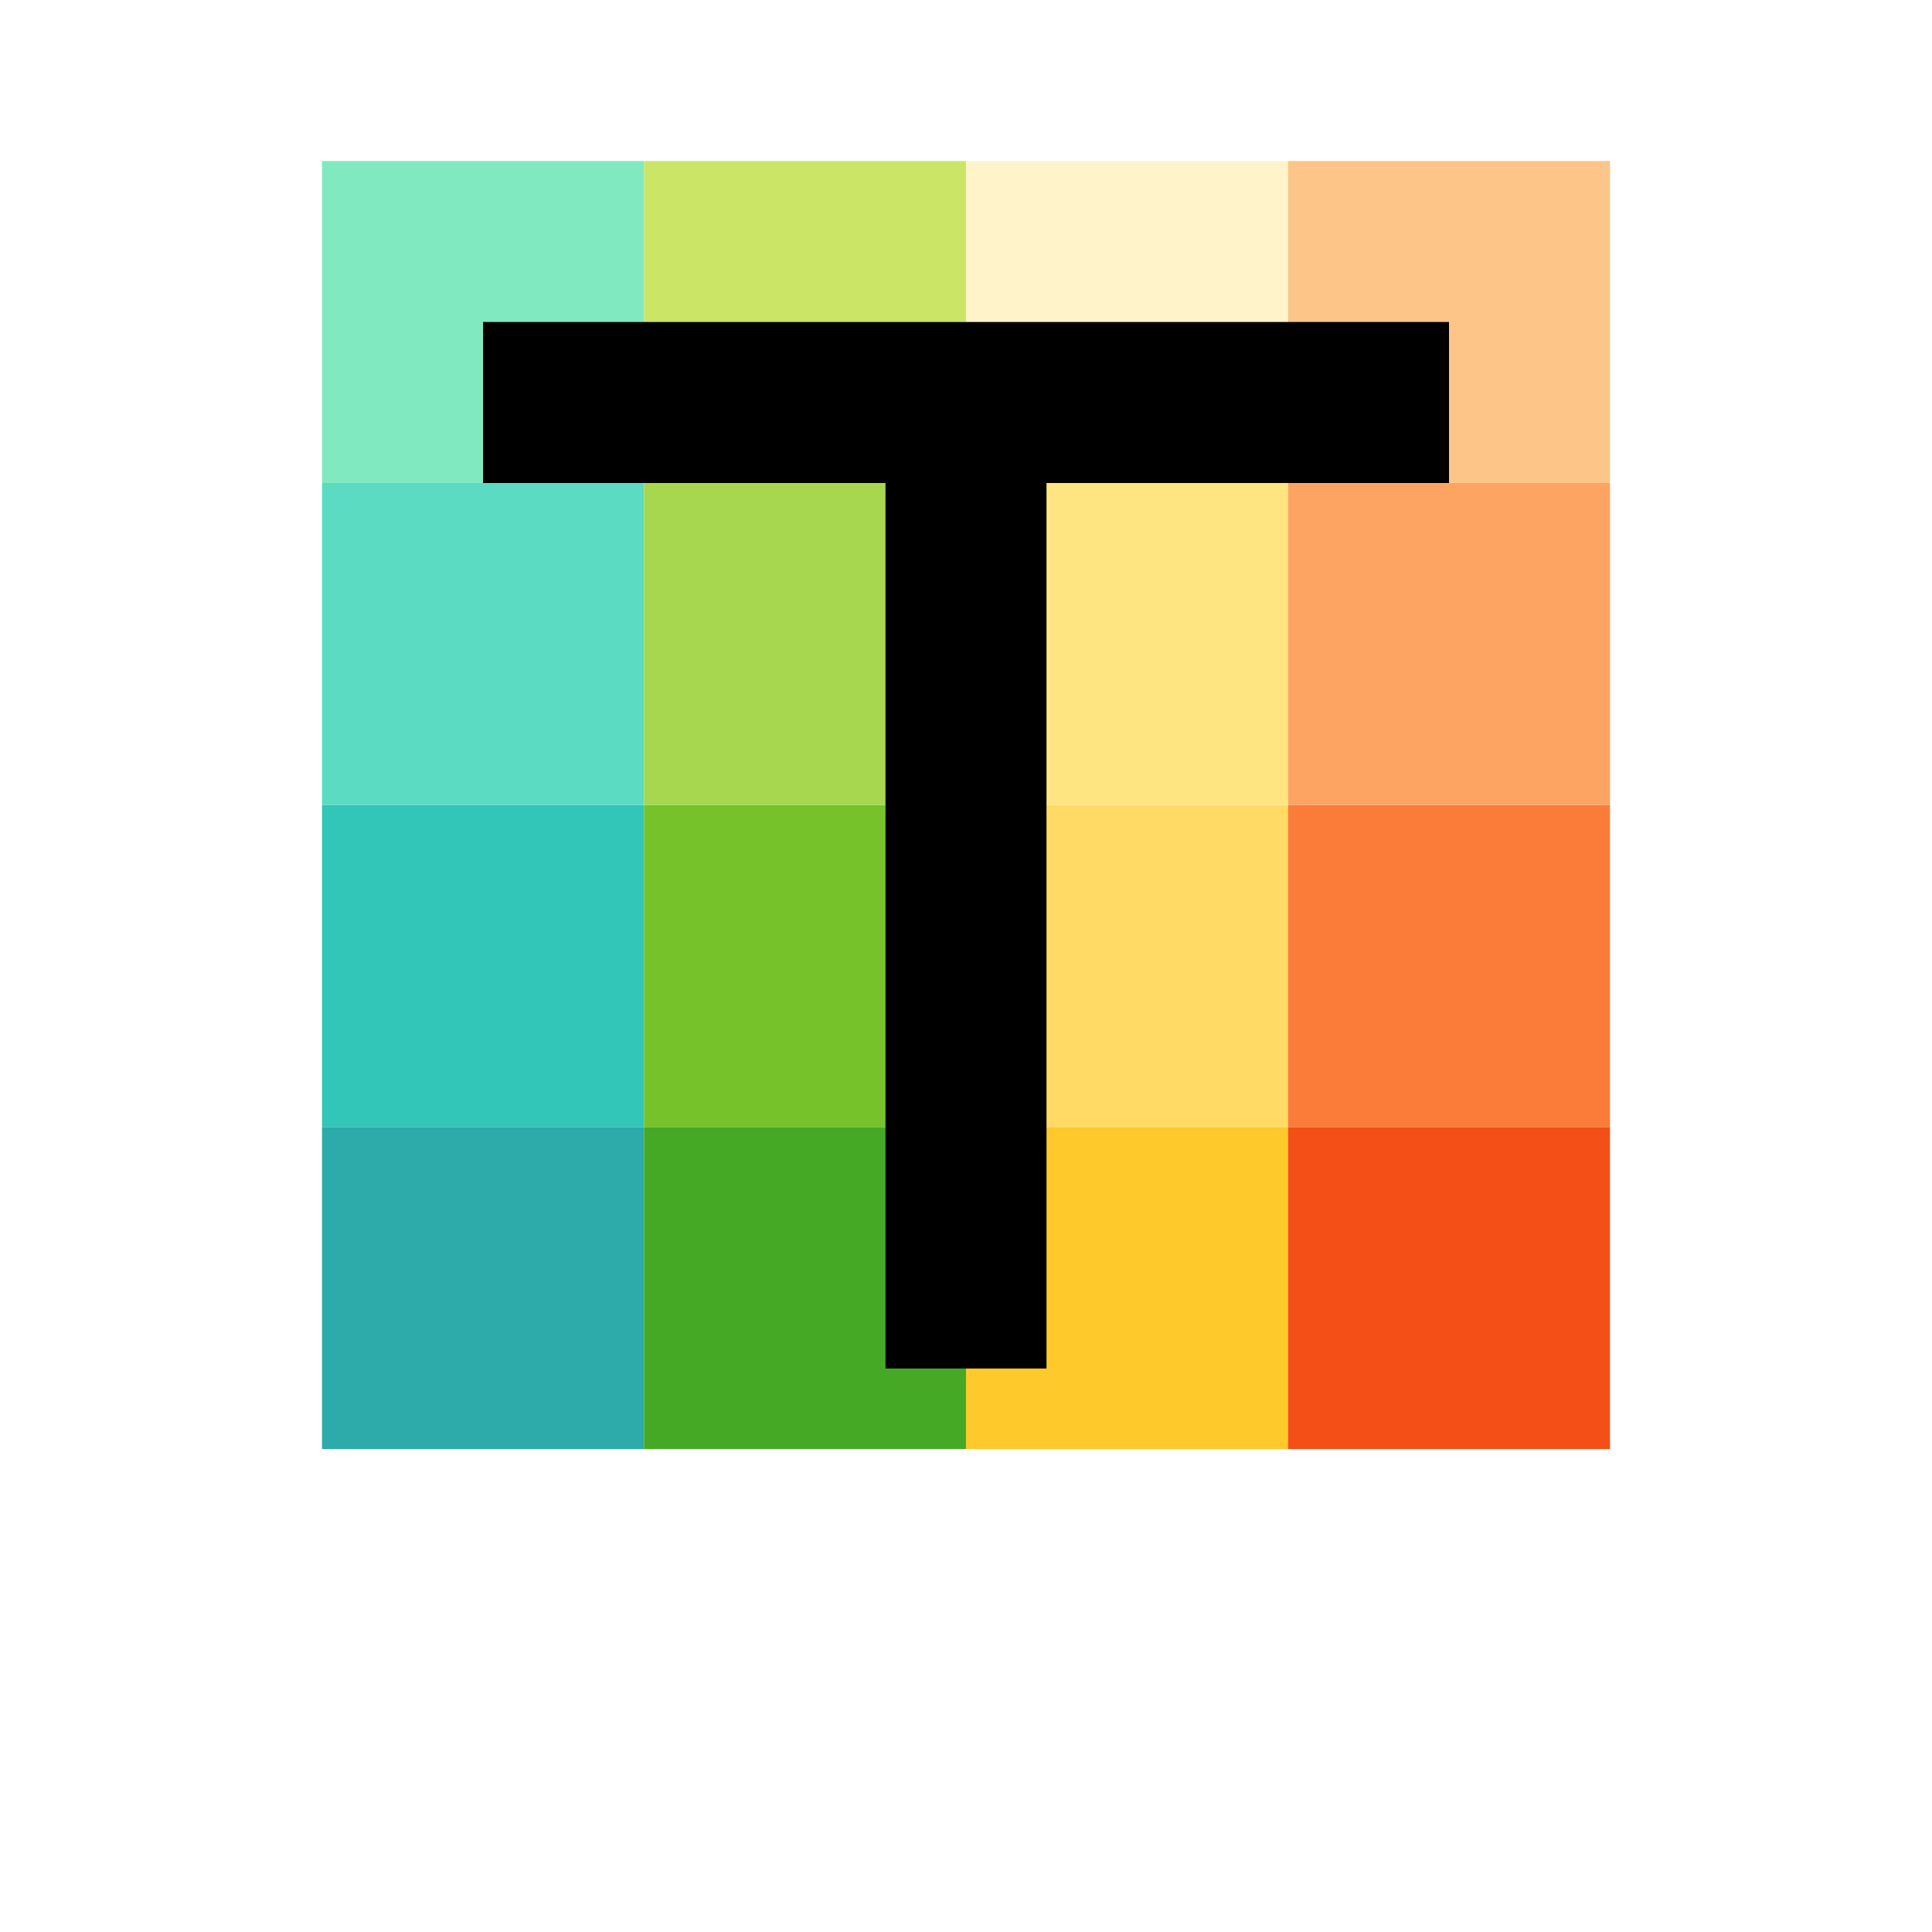
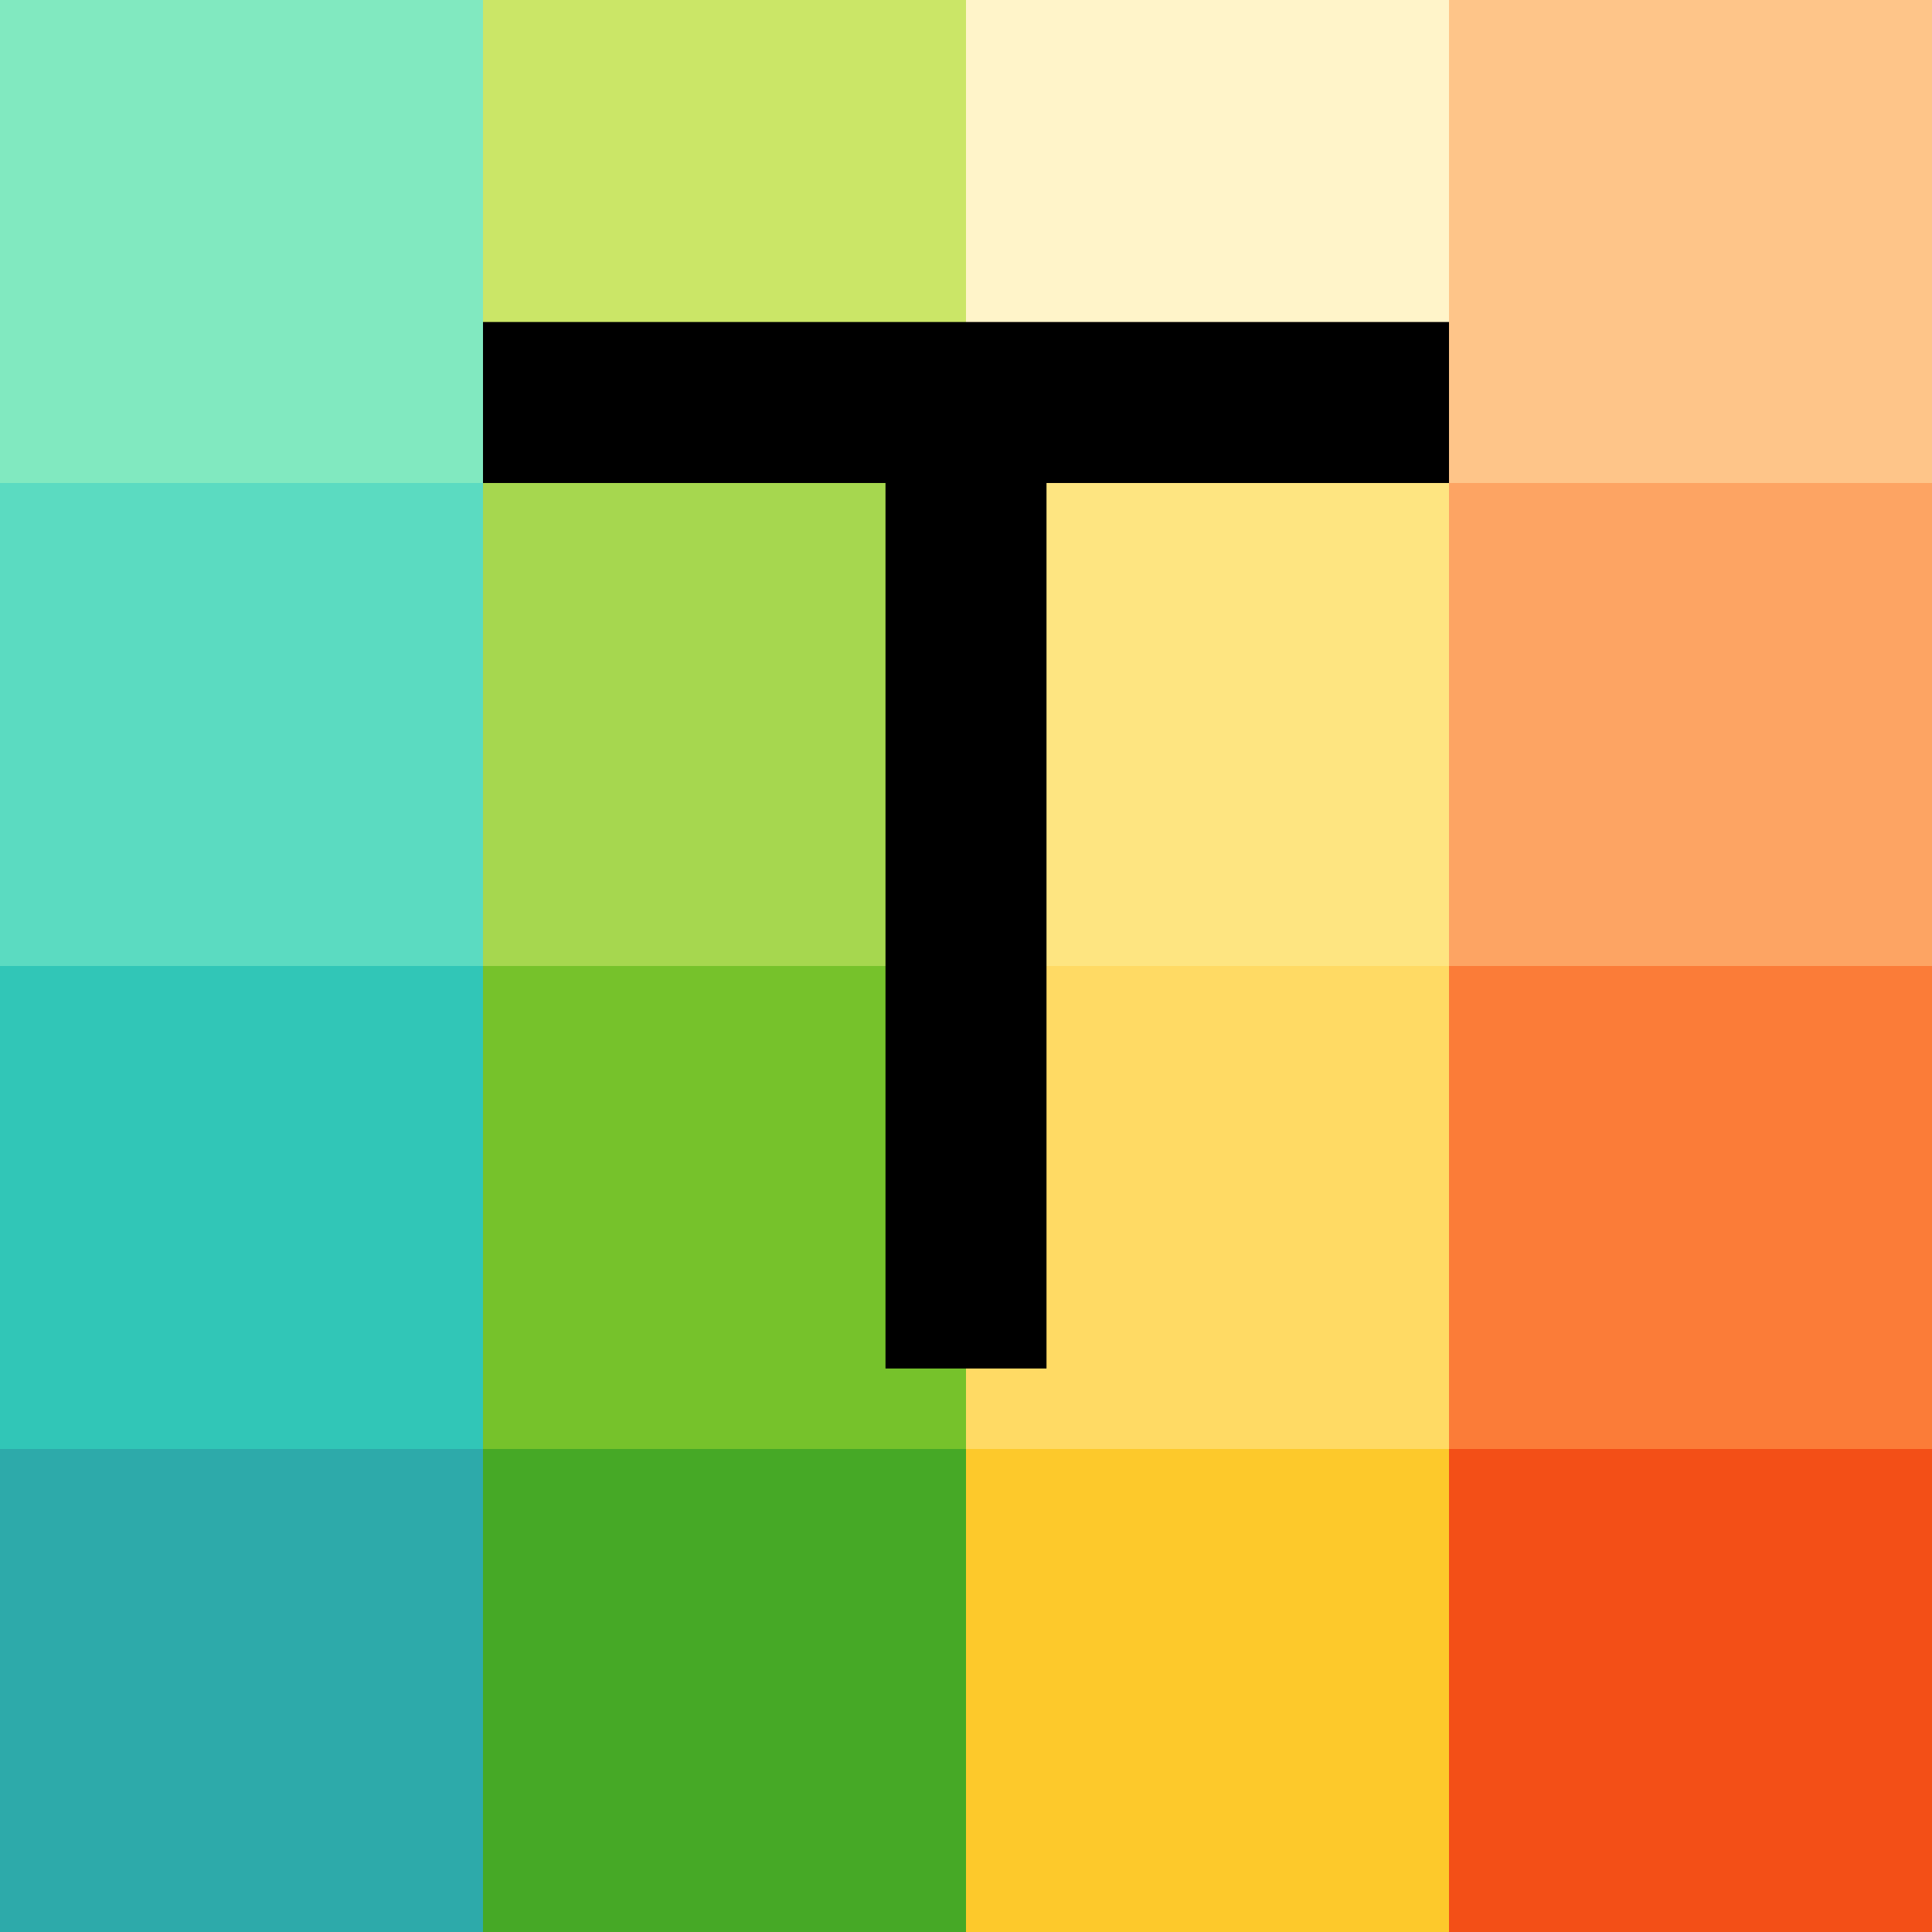
<svg xmlns="http://www.w3.org/2000/svg" viewBox="0 0 24 24" version="1.1" id="svg4">
  <defs id="defs8" />
-   <rect style="opacity:1;vector-effect:none;fill:#2daaaa;fill-opacity:1;stroke:none;stroke-width:2;stroke-linecap:round;stroke-linejoin:round;stroke-miterlimit:4;stroke-dasharray:none;stroke-dashoffset:0;stroke-opacity:1" id="rect3830-5" width="4" height="4" x="4" y="14" />
-   <rect style="opacity:1;vector-effect:none;fill:#46a926;fill-opacity:1;stroke:none;stroke-width:2;stroke-linecap:round;stroke-linejoin:round;stroke-miterlimit:4;stroke-dasharray:none;stroke-dashoffset:0;stroke-opacity:1" id="rect3830-0-9" width="4" height="4" x="8" y="14" />
-   <rect style="opacity:1;vector-effect:none;fill:#fdc92b;fill-opacity:1;stroke:none;stroke-width:2;stroke-linecap:round;stroke-linejoin:round;stroke-miterlimit:4;stroke-dasharray:none;stroke-dashoffset:0;stroke-opacity:1" id="rect3830-2-2" width="4" height="4" x="12" y="14" />
-   <rect style="opacity:1;vector-effect:none;fill:#f34f17;fill-opacity:1;stroke:none;stroke-width:2;stroke-linecap:round;stroke-linejoin:round;stroke-miterlimit:4;stroke-dasharray:none;stroke-dashoffset:0;stroke-opacity:1" id="rect3830-3-2" width="4" height="4" x="16" y="14" />
-   <rect style="opacity:1;vector-effect:none;fill:#31c6b7;fill-opacity:1;stroke:none;stroke-width:2;stroke-linecap:round;stroke-linejoin:round;stroke-miterlimit:4;stroke-dasharray:none;stroke-dashoffset:0;stroke-opacity:1" id="rect3830-9" width="4" height="4" x="4" y="10" />
-   <rect style="opacity:1;vector-effect:none;fill:#76c22b;fill-opacity:1;stroke:none;stroke-width:2;stroke-linecap:round;stroke-linejoin:round;stroke-miterlimit:4;stroke-dasharray:none;stroke-dashoffset:0;stroke-opacity:1" id="rect3830-0-7" width="4" height="4" x="8" y="10" />
-   <rect style="opacity:1;vector-effect:none;fill:#ffda64;fill-opacity:1;stroke:none;stroke-width:2;stroke-linecap:round;stroke-linejoin:round;stroke-miterlimit:4;stroke-dasharray:none;stroke-dashoffset:0;stroke-opacity:1" id="rect3830-2-3" width="4" height="4" x="12" y="10" />
-   <rect style="opacity:1;vector-effect:none;fill:#fb7c38;fill-opacity:1;stroke:none;stroke-width:2;stroke-linecap:round;stroke-linejoin:round;stroke-miterlimit:4;stroke-dasharray:none;stroke-dashoffset:0;stroke-opacity:1" id="rect3830-3-6" width="4" height="4" x="16" y="10" />
-   <rect style="opacity:1;vector-effect:none;fill:#5bdbc1;fill-opacity:1;stroke:none;stroke-width:2;stroke-linecap:round;stroke-linejoin:round;stroke-miterlimit:4;stroke-dasharray:none;stroke-dashoffset:0;stroke-opacity:1" id="rect3830-29" width="4" height="4" x="4" y="6" />
-   <rect style="opacity:1;vector-effect:none;fill:#a6d74f;fill-opacity:1;stroke:none;stroke-width:2;stroke-linecap:round;stroke-linejoin:round;stroke-miterlimit:4;stroke-dasharray:none;stroke-dashoffset:0;stroke-opacity:1" id="rect3830-0-3" width="4" height="4" x="8" y="6" />
-   <rect style="opacity:1;vector-effect:none;fill:#fee581;fill-opacity:1;stroke:none;stroke-width:2;stroke-linecap:round;stroke-linejoin:round;stroke-miterlimit:4;stroke-dasharray:none;stroke-dashoffset:0;stroke-opacity:1" id="rect3830-2-1" width="4" height="4" x="12" y="6" />
-   <rect style="opacity:1;vector-effect:none;fill:#fda463;fill-opacity:1;stroke:none;stroke-width:2;stroke-linecap:round;stroke-linejoin:round;stroke-miterlimit:4;stroke-dasharray:none;stroke-dashoffset:0;stroke-opacity:1" id="rect3830-3-9" width="4" height="4" x="16" y="6" />
-   <rect style="opacity:1;vector-effect:none;fill:#81e9c0;fill-opacity:1;stroke:none;stroke-width:2;stroke-linecap:round;stroke-linejoin:round;stroke-miterlimit:4;stroke-dasharray:none;stroke-dashoffset:0;stroke-opacity:1" id="rect3830-78" width="4" height="4" x="4" y="2" />
-   <rect style="opacity:1;vector-effect:none;fill:#cbe667;fill-opacity:1;stroke:none;stroke-width:2;stroke-linecap:round;stroke-linejoin:round;stroke-miterlimit:4;stroke-dasharray:none;stroke-dashoffset:0;stroke-opacity:1" id="rect3830-0-4" width="4" height="4" x="8" y="2" />
-   <rect style="opacity:1;vector-effect:none;fill:#fff4c9;fill-opacity:1;stroke:none;stroke-width:2;stroke-linecap:round;stroke-linejoin:round;stroke-miterlimit:4;stroke-dasharray:none;stroke-dashoffset:0;stroke-opacity:1" id="rect3830-2-5" width="4" height="4" x="12" y="2" />
-   <rect style="opacity:1;vector-effect:none;fill:#fec589;fill-opacity:1;stroke:none;stroke-width:2;stroke-linecap:round;stroke-linejoin:round;stroke-miterlimit:4;stroke-dasharray:none;stroke-dashoffset:0;stroke-opacity:1" id="rect3830-3-0" width="4" height="4" x="16" y="2" />
+   <rect style="opacity:1;vector-effect:none;fill:#2daaaa;fill-opacity:1;stroke:none;stroke-width:3;stroke-linecap:round;stroke-linejoin:round;stroke-miterlimit:4;stroke-dasharray:none;stroke-dashoffset:0;stroke-opacity:1" id="rect3830-5" width="6" height="6" x="6.4074993e-07" y="18" />
+   <rect style="opacity:1;vector-effect:none;fill:#46a926;fill-opacity:1;stroke:none;stroke-width:3;stroke-linecap:round;stroke-linejoin:round;stroke-miterlimit:4;stroke-dasharray:none;stroke-dashoffset:0;stroke-opacity:1" id="rect3830-0-9" width="6" height="6" x="6" y="18" />
+   <rect style="opacity:1;vector-effect:none;fill:#fdc92b;fill-opacity:1;stroke:none;stroke-width:3;stroke-linecap:round;stroke-linejoin:round;stroke-miterlimit:4;stroke-dasharray:none;stroke-dashoffset:0;stroke-opacity:1" id="rect3830-2-2" width="6" height="6" x="12" y="18" />
+   <rect style="opacity:1;vector-effect:none;fill:#f34f17;fill-opacity:1;stroke:none;stroke-width:3;stroke-linecap:round;stroke-linejoin:round;stroke-miterlimit:4;stroke-dasharray:none;stroke-dashoffset:0;stroke-opacity:1" id="rect3830-3-2" width="6" height="6" x="18" y="18" />
+   <rect style="opacity:1;vector-effect:none;fill:#31c6b7;fill-opacity:1;stroke:none;stroke-width:3;stroke-linecap:round;stroke-linejoin:round;stroke-miterlimit:4;stroke-dasharray:none;stroke-dashoffset:0;stroke-opacity:1" id="rect3830-9" width="6" height="6" x="6.4074993e-07" y="12" />
+   <rect style="opacity:1;vector-effect:none;fill:#76c22b;fill-opacity:1;stroke:none;stroke-width:3;stroke-linecap:round;stroke-linejoin:round;stroke-miterlimit:4;stroke-dasharray:none;stroke-dashoffset:0;stroke-opacity:1" id="rect3830-0-7" width="6" height="6" x="6" y="12" />
+   <rect style="opacity:1;vector-effect:none;fill:#ffda64;fill-opacity:1;stroke:none;stroke-width:3;stroke-linecap:round;stroke-linejoin:round;stroke-miterlimit:4;stroke-dasharray:none;stroke-dashoffset:0;stroke-opacity:1" id="rect3830-2-3" width="6" height="6" x="12" y="12" />
+   <rect style="opacity:1;vector-effect:none;fill:#fb7c38;fill-opacity:1;stroke:none;stroke-width:3;stroke-linecap:round;stroke-linejoin:round;stroke-miterlimit:4;stroke-dasharray:none;stroke-dashoffset:0;stroke-opacity:1" id="rect3830-3-6" width="6" height="6" x="18" y="12" />
+   <rect style="opacity:1;vector-effect:none;fill:#5bdbc1;fill-opacity:1;stroke:none;stroke-width:3;stroke-linecap:round;stroke-linejoin:round;stroke-miterlimit:4;stroke-dasharray:none;stroke-dashoffset:0;stroke-opacity:1" id="rect3830-29" width="6" height="6" x="6.4074993e-07" y="6" />
+   <rect style="opacity:1;vector-effect:none;fill:#a6d74f;fill-opacity:1;stroke:none;stroke-width:3;stroke-linecap:round;stroke-linejoin:round;stroke-miterlimit:4;stroke-dasharray:none;stroke-dashoffset:0;stroke-opacity:1" id="rect3830-0-3" width="6" height="6" x="6" y="6" />
+   <rect style="opacity:1;vector-effect:none;fill:#fee581;fill-opacity:1;stroke:none;stroke-width:3;stroke-linecap:round;stroke-linejoin:round;stroke-miterlimit:4;stroke-dasharray:none;stroke-dashoffset:0;stroke-opacity:1" id="rect3830-2-1" width="6" height="6" x="12" y="6" />
+   <rect style="opacity:1;vector-effect:none;fill:#fda463;fill-opacity:1;stroke:none;stroke-width:3;stroke-linecap:round;stroke-linejoin:round;stroke-miterlimit:4;stroke-dasharray:none;stroke-dashoffset:0;stroke-opacity:1" id="rect3830-3-9" width="6" height="6" x="18" y="6" />
+   <rect style="opacity:1;vector-effect:none;fill:#81e9c0;fill-opacity:1;stroke:none;stroke-width:3;stroke-linecap:round;stroke-linejoin:round;stroke-miterlimit:4;stroke-dasharray:none;stroke-dashoffset:0;stroke-opacity:1" id="rect3830-78" width="6" height="6" x="6.4074993e-07" y="-9.5367432e-07" />
+   <rect style="opacity:1;vector-effect:none;fill:#cbe667;fill-opacity:1;stroke:none;stroke-width:3;stroke-linecap:round;stroke-linejoin:round;stroke-miterlimit:4;stroke-dasharray:none;stroke-dashoffset:0;stroke-opacity:1" id="rect3830-0-4" width="6" height="6" x="6" y="-9.5367432e-07" />
+   <rect style="opacity:1;vector-effect:none;fill:#fff4c9;fill-opacity:1;stroke:none;stroke-width:3;stroke-linecap:round;stroke-linejoin:round;stroke-miterlimit:4;stroke-dasharray:none;stroke-dashoffset:0;stroke-opacity:1" id="rect3830-2-5" width="6" height="6" x="12" y="-9.5367432e-07" />
+   <rect style="opacity:1;vector-effect:none;fill:#fec589;fill-opacity:1;stroke:none;stroke-width:3;stroke-linecap:round;stroke-linejoin:round;stroke-miterlimit:4;stroke-dasharray:none;stroke-dashoffset:0;stroke-opacity:1" id="rect3830-3-0" width="6" height="6" x="18" y="-9.5367432e-07" />
  <path d="m 6,4 v 2 h 5 v 11 h 2 V 6 h 5 V 4 Z" id="path2" style="opacity:1;fill:#000000;fill-opacity:1" />
</svg>
